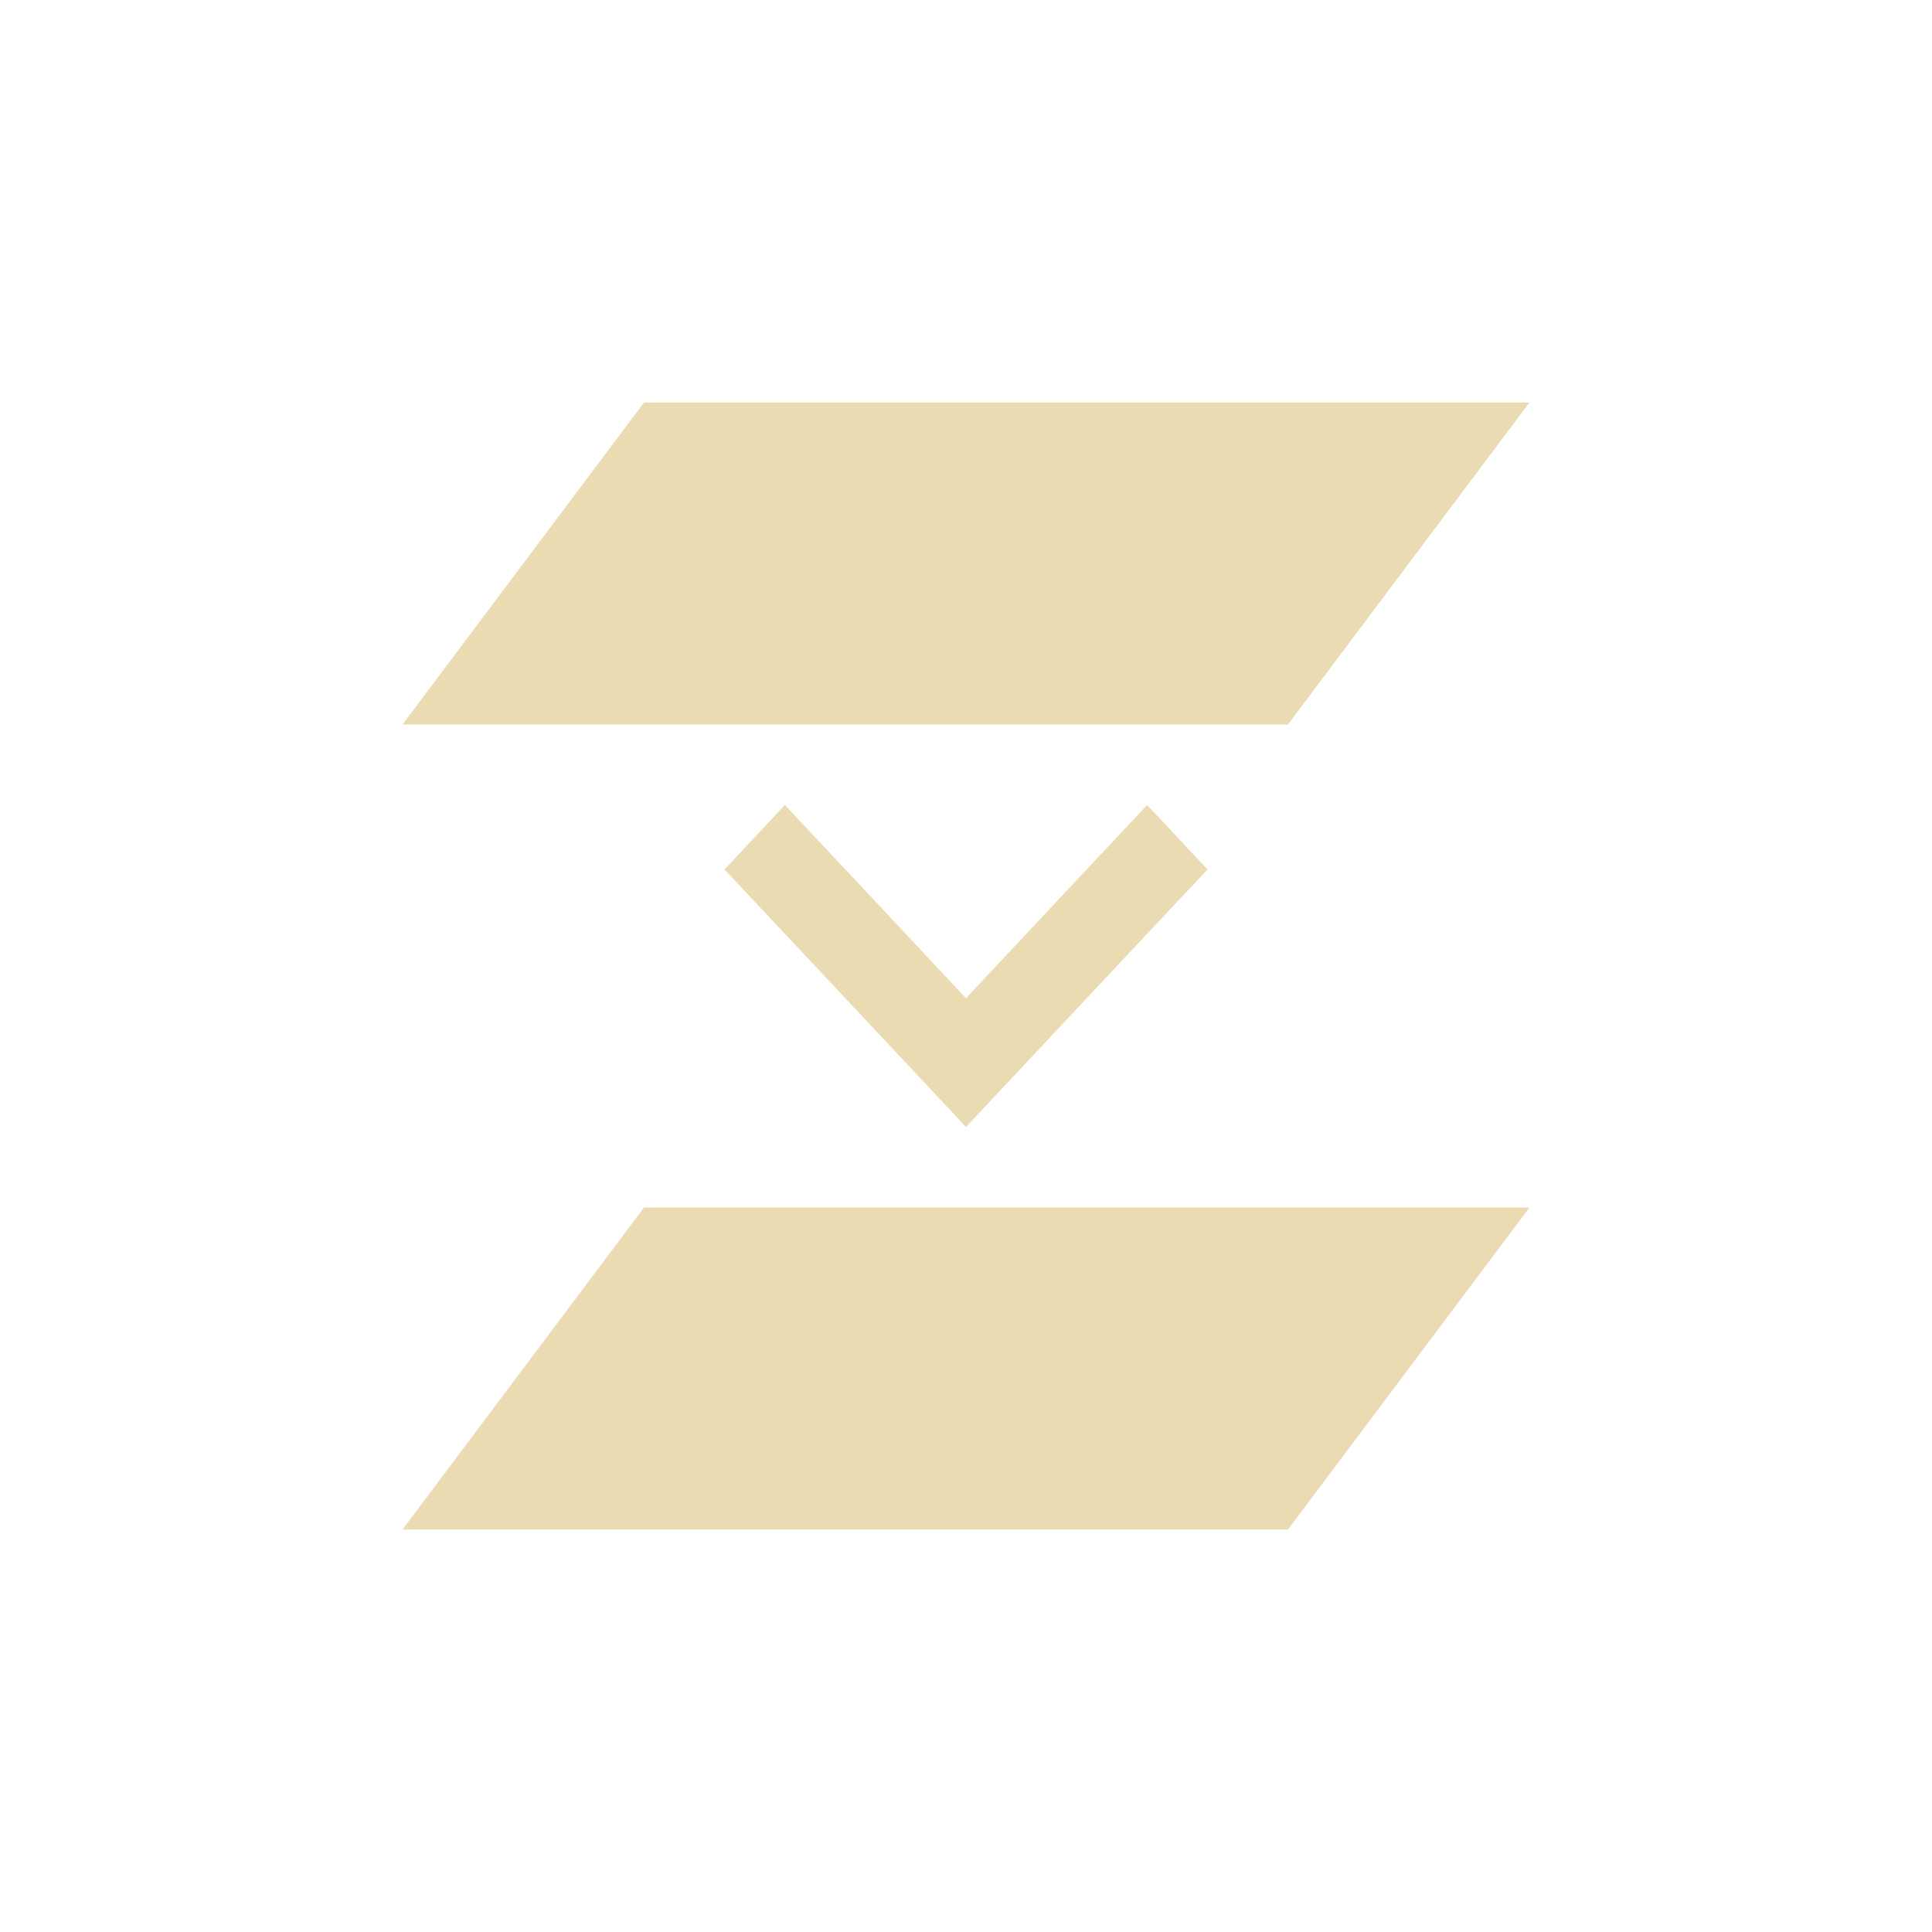
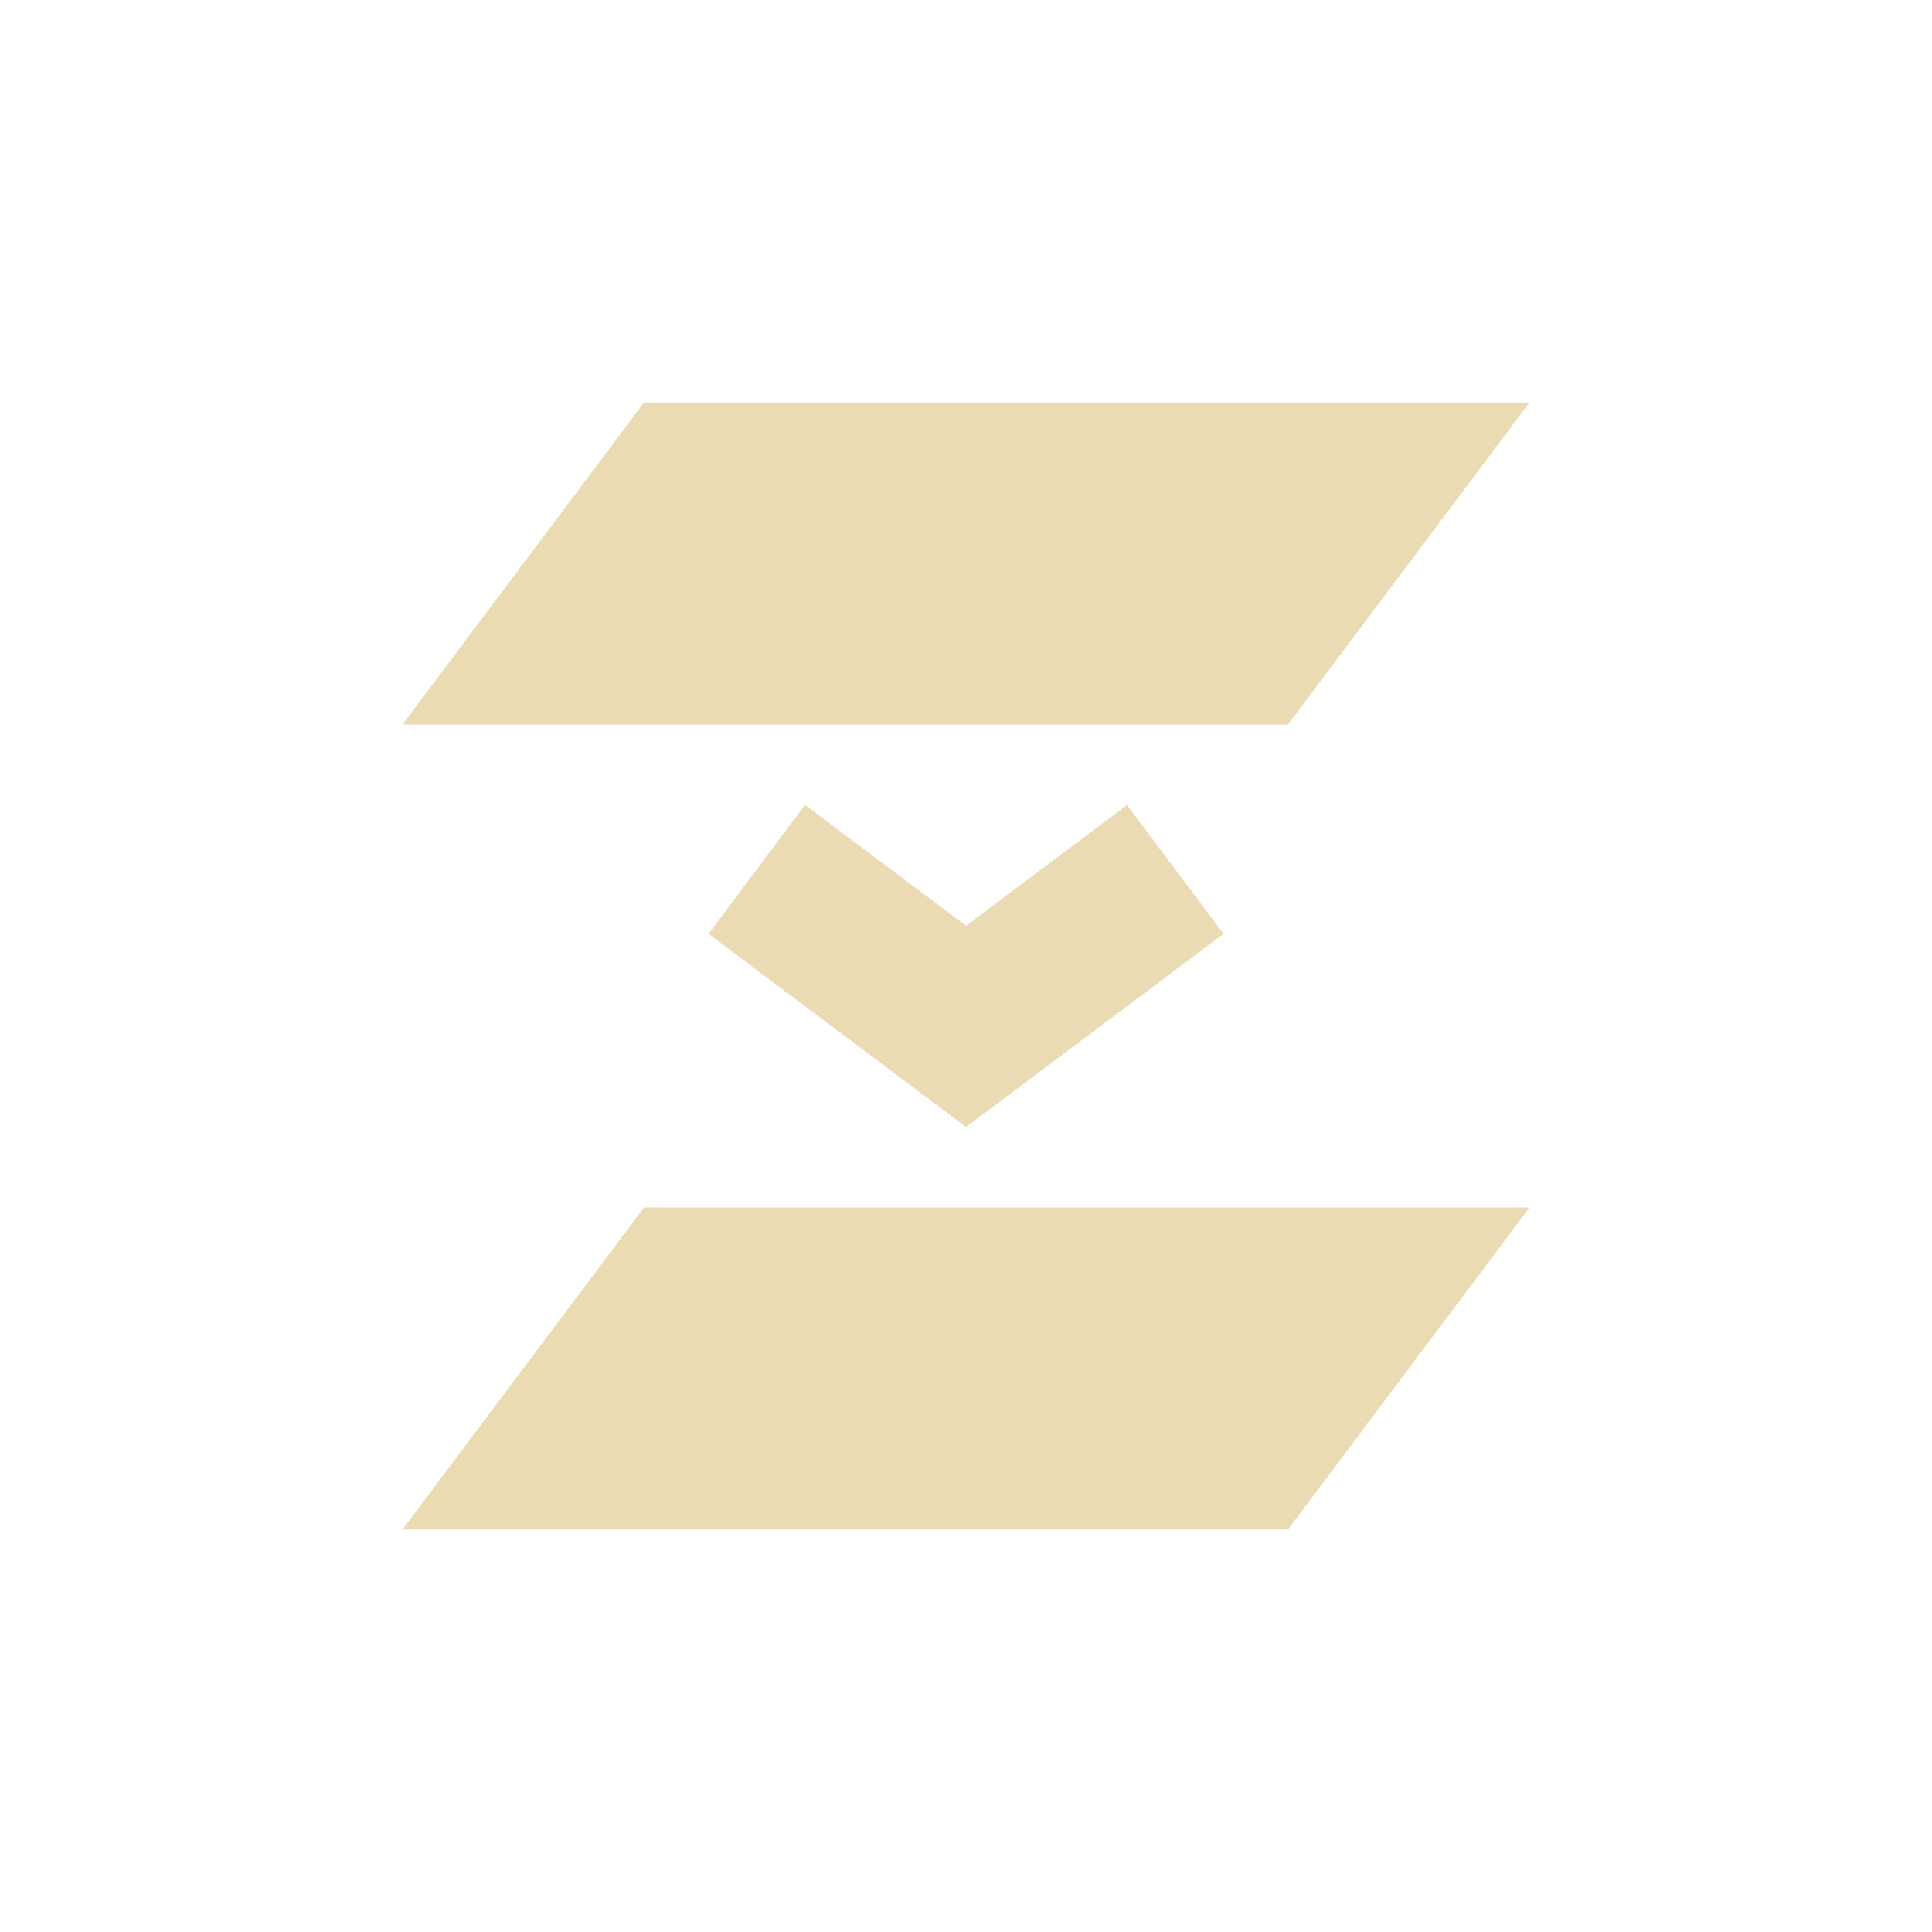
- <svg xmlns="http://www.w3.org/2000/svg" width="24" height="24" viewBox="0 0 24 24">
+ <svg xmlns="http://www.w3.org/2000/svg" width="24" height="24" version="1.1" viewBox="0 0 24 24">
  <defs>
-     <style id="current-color-scheme" type="text/css">
-    .ColorScheme-Text { color:#ebdbb2; } .ColorScheme-Highlight { color:#458588; }
-   </style>
+     <style type="text/css">.ColorScheme-Text { color:#ebdbb2; } .ColorScheme-Highlight { color:#458588; }</style>
  </defs>
-   <path style="fill:currentColor" class="ColorScheme-Text" d="M 4 1 L 1 5 L 12 5 L 15 1 L 4 1 z M 5.75 6 L 5 6.801 L 6.008 7.875 L 8 10 L 9.992 7.875 L 11 6.801 L 10.25 6 L 9.242 7.074 L 8 8.4 L 6.758 7.074 L 5.75 6 z M 4 11 L 1 15 L 12 15 L 15 11 L 4 11 z" transform="translate(4 4)" />
+   <path class="ColorScheme-Text" d="m8 5-3 4h11l3-4zm0 10-3 4h11l3-4zm4-1 3.199-2.4-1.199-1.6-2 1.5-2-1.5-1.199 1.6z" fill="currentColor" />
</svg>
